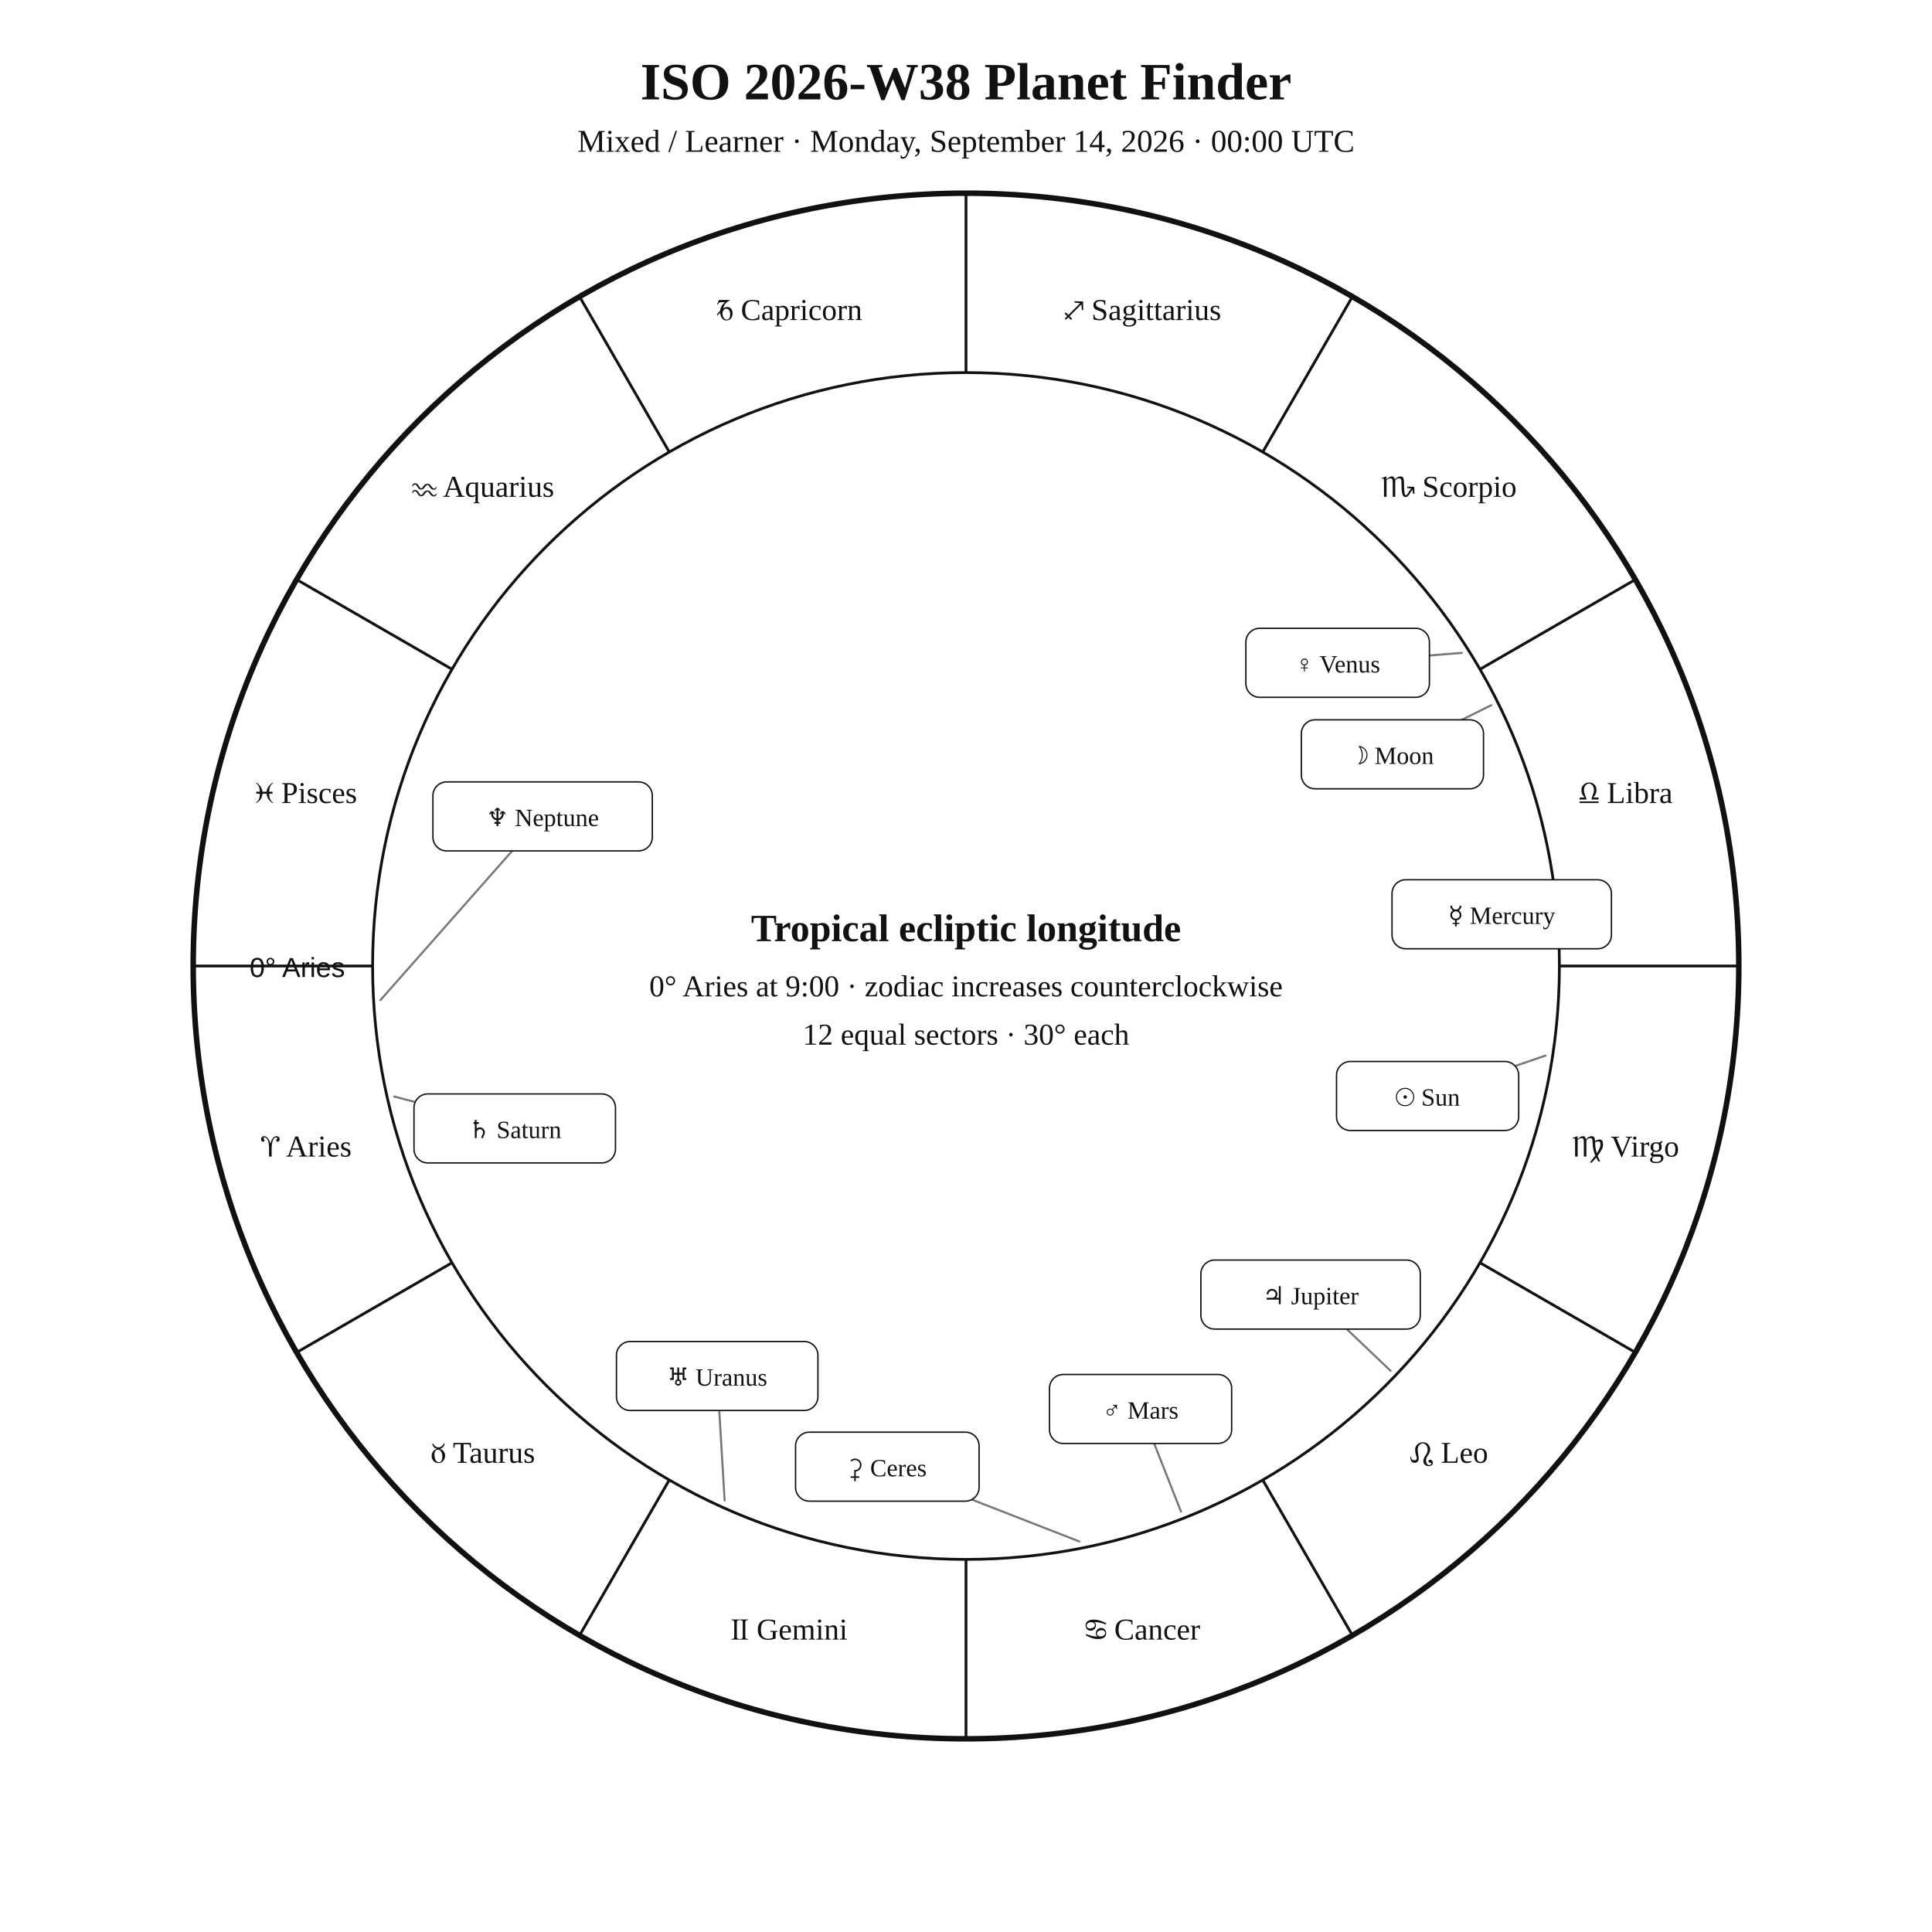
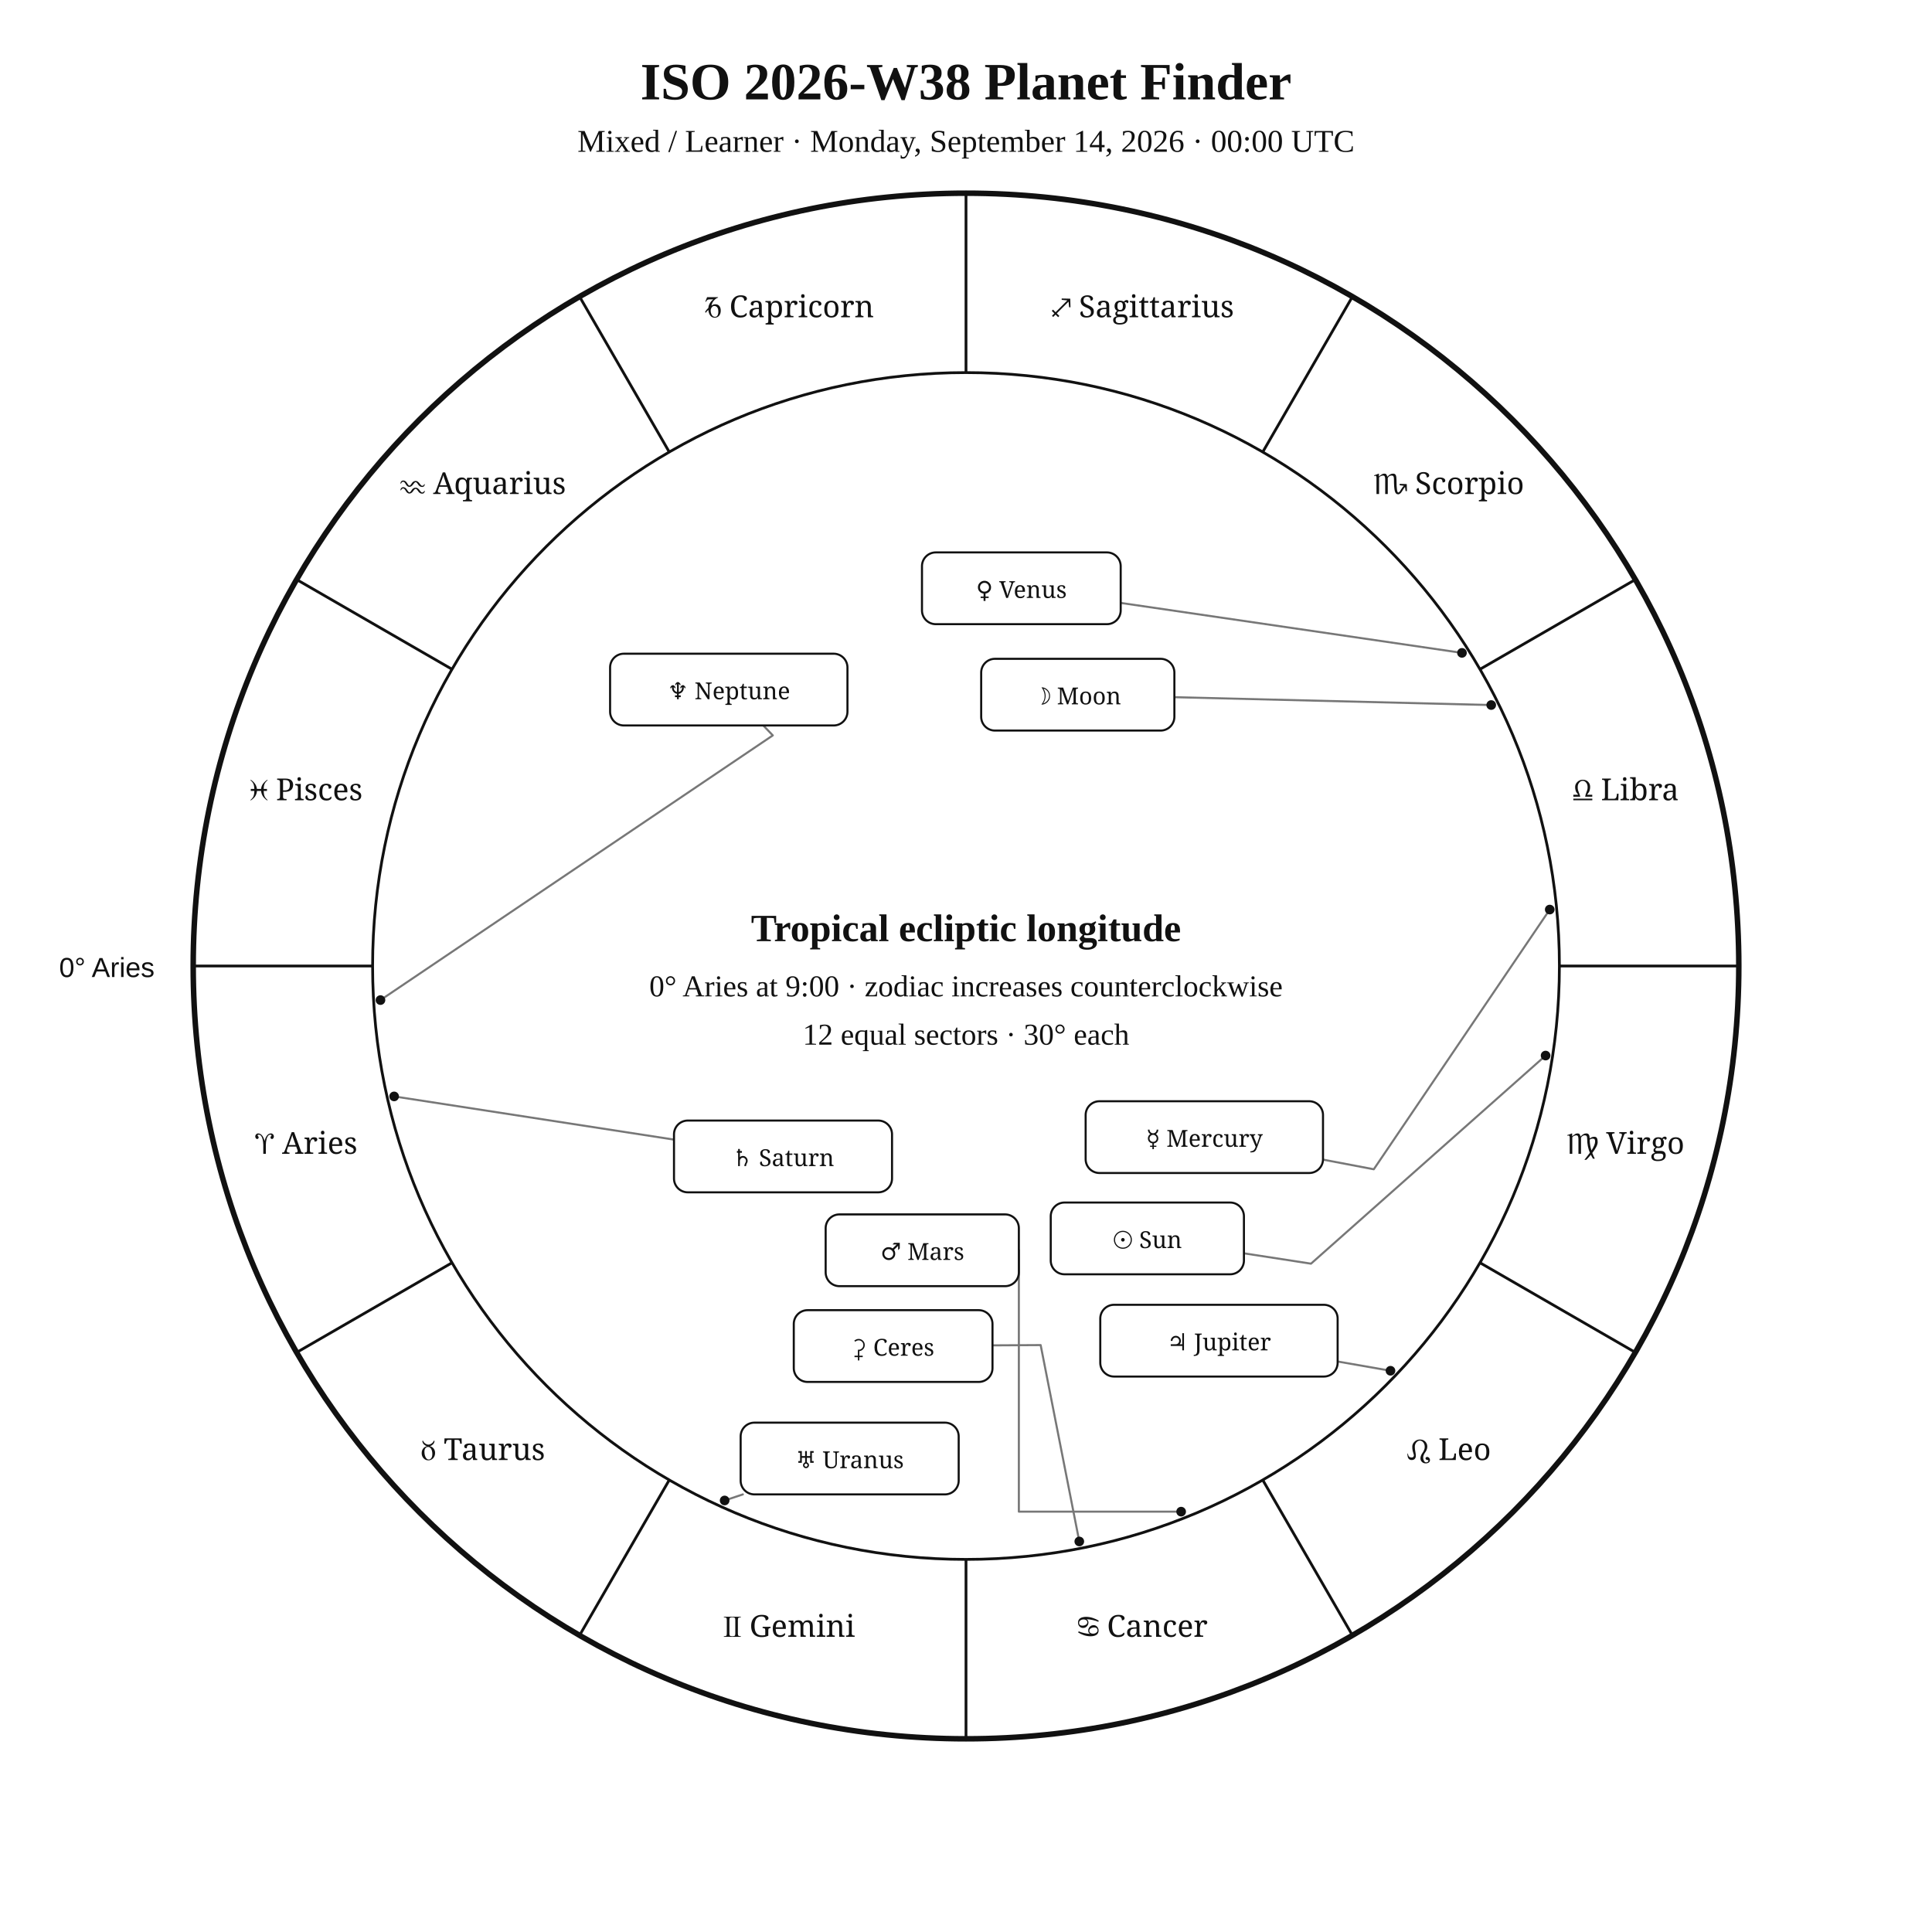
<svg xmlns="http://www.w3.org/2000/svg" width="1400" height="1400" viewBox="0 0 1400 1400">
  <rect width="100%" height="100%" fill="white" />
-   <style>text{font-family:Georgia,"Times New Roman",serif;fill:#111!important;color:#111!important;-webkit-text-fill-color:#111!important}.sans{font-family:Arial,Helvetica,sans-serif}</style>
+   <style>text{font-family:Georgia,"Times New Roman",serif;fill:#111}.sans{font-family:Arial,Helvetica,sans-serif}.symbol{font-family:"Arial Unicode MS","Segoe UI Symbol","Noto Sans Symbols 2","Apple Symbols",serif;font-variant-emoji:text;fill:#111}</style>
  <text x="700" y="72" text-anchor="middle" font-size="38" font-weight="700">ISO 2026-W38 Planet Finder</text>
  <text x="700" y="110" text-anchor="middle" font-size="23">Mixed / Learner · Monday, September 14, 2026 · 00:00 UTC</text>
  <circle cx="700" cy="700" r="560" fill="none" stroke="#111" stroke-width="4" />
  <circle cx="700" cy="700" r="430" fill="none" stroke="#111" stroke-width="2" />
  <line x1="270.0" y1="700.0" x2="140.0" y2="700.0" stroke="#111" stroke-width="2" />
  <line x1="327.6" y1="915.0" x2="215.0" y2="980.0" stroke="#111" stroke-width="2" />
  <line x1="485.0" y1="1072.4" x2="420.0" y2="1185.0" stroke="#111" stroke-width="2" />
  <line x1="700.0" y1="1130.0" x2="700.0" y2="1260.0" stroke="#111" stroke-width="2" />
  <line x1="915.0" y1="1072.4" x2="980.0" y2="1185.0" stroke="#111" stroke-width="2" />
  <line x1="1072.4" y1="915.0" x2="1185.0" y2="980.0" stroke="#111" stroke-width="2" />
  <line x1="1130.0" y1="700.0" x2="1260.0" y2="700.0" stroke="#111" stroke-width="2" />
  <line x1="1072.4" y1="485.0" x2="1185.0" y2="420.0" stroke="#111" stroke-width="2" />
  <line x1="915.0" y1="327.6" x2="980.0" y2="215.0" stroke="#111" stroke-width="2" />
  <line x1="700.0" y1="270.0" x2="700.0" y2="140.0" stroke="#111" stroke-width="2" />
  <line x1="485.0" y1="327.6" x2="420.0" y2="215.0" stroke="#111" stroke-width="2" />
  <line x1="327.6" y1="485.0" x2="215.0" y2="420.0" stroke="#111" stroke-width="2" />
-   <text x="221.9" y="838.1" text-anchor="middle" font-size="22">♈︎ Aries</text>
-   <text x="350.0" y="1060.0" text-anchor="middle" font-size="22">♉︎ Taurus</text>
-   <text x="571.9" y="1188.1" text-anchor="middle" font-size="22">♊︎ Gemini</text>
-   <text x="828.1" y="1188.1" text-anchor="middle" font-size="22">♋︎ Cancer</text>
-   <text x="1050.0" y="1060.0" text-anchor="middle" font-size="22">♌︎ Leo</text>
-   <text x="1178.1" y="838.1" text-anchor="middle" font-size="22">♍︎ Virgo</text>
-   <text x="1178.1" y="581.9" text-anchor="middle" font-size="22">♎︎ Libra</text>
-   <text x="1050.0" y="360.0" text-anchor="middle" font-size="22">♏︎ Scorpio</text>
-   <text x="828.1" y="231.9" text-anchor="middle" font-size="22">♐︎ Sagittarius</text>
-   <text x="571.9" y="231.9" text-anchor="middle" font-size="22">♑︎ Capricorn</text>
-   <text x="350.0" y="360.0" text-anchor="middle" font-size="22">♒︎ Aquarius</text>
-   <text x="221.9" y="581.9" text-anchor="middle" font-size="22">♓︎ Pisces</text>
-   <text x="250" y="708" text-anchor="end" font-size="20" class="sans">0° Aries</text>
-   <polyline points="1120.0,764.9 1034.5,794.2" fill="none" stroke="#777" stroke-width="1.5" stroke-linejoin="round" stroke-linecap="round" />
-   <rect x="968.5" y="769.2" width="132.0" height="50.0" rx="10" fill="white" stroke="#111" />
-   <text x="1034.5" y="801.2" text-anchor="middle" font-size="18">☉︎ Sun</text>
-   <polyline points="1080.6,511.0 1009.0,546.6" fill="none" stroke="#777" stroke-width="1.5" stroke-linejoin="round" stroke-linecap="round" />
-   <rect x="943.0" y="521.6" width="132.0" height="50.0" rx="10" fill="white" stroke="#111" />
-   <text x="1009.0" y="553.6" text-anchor="middle" font-size="18">☽︎ Moon</text>
-   <polyline points="1123.0,659.2 1088.2,662.5" fill="none" stroke="#777" stroke-width="1.5" stroke-linejoin="round" stroke-linecap="round" />
-   <rect x="1008.7" y="637.5" width="159.0" height="50.0" rx="10" fill="white" stroke="#111" />
-   <text x="1088.2" y="669.5" text-anchor="middle" font-size="18">☿︎ Mercury</text>
-   <polyline points="1059.3,473.1 969.3,480.3" fill="none" stroke="#777" stroke-width="1.5" stroke-linejoin="round" stroke-linecap="round" />
-   <rect x="902.8" y="455.3" width="133.0" height="50.0" rx="10" fill="white" stroke="#111" />
-   <text x="969.3" y="487.3" text-anchor="middle" font-size="18">♀︎ Venus</text>
-   <polyline points="855.8,1095.4 826.5,1021.0" fill="none" stroke="#777" stroke-width="1.5" stroke-linejoin="round" stroke-linecap="round" />
-   <rect x="760.5" y="996.0" width="132.0" height="50.0" rx="10" fill="white" stroke="#111" />
-   <text x="826.5" y="1028.0" text-anchor="middle" font-size="18">♂︎ Mars</text>
-   <polyline points="1007.6,993.3 949.7,938.1" fill="none" stroke="#777" stroke-width="1.5" stroke-linejoin="round" stroke-linecap="round" />
-   <rect x="870.2" y="913.1" width="159.0" height="50.0" rx="10" fill="white" stroke="#111" />
-   <text x="949.7" y="945.1" text-anchor="middle" font-size="18">♃︎ Jupiter</text>
-   <polyline points="285.7,794.6 373.0,817.7" fill="none" stroke="#777" stroke-width="1.5" stroke-linejoin="round" stroke-linecap="round" />
-   <rect x="300.0" y="792.7" width="146.0" height="50.0" rx="10" fill="white" stroke="#111" />
-   <text x="373.0" y="824.7" text-anchor="middle" font-size="18">♄︎ Saturn</text>
-   <polyline points="525.1,1087.3 519.7,997.1" fill="none" stroke="#777" stroke-width="1.5" stroke-linejoin="round" stroke-linecap="round" />
-   <rect x="446.7" y="972.1" width="146.0" height="50.0" rx="10" fill="white" stroke="#111" />
-   <text x="519.7" y="1004.1" text-anchor="middle" font-size="18">♅︎ Uranus</text>
-   <polyline points="275.7,724.7 393.2,591.6" fill="none" stroke="#777" stroke-width="1.5" stroke-linejoin="round" stroke-linecap="round" />
-   <rect x="313.7" y="566.6" width="159.0" height="50.0" rx="10" fill="white" stroke="#111" />
-   <text x="393.2" y="598.6" text-anchor="middle" font-size="18">♆︎ Neptune</text>
-   <polyline points="782.1,1117.0 643.0,1062.8" fill="none" stroke="#777" stroke-width="1.5" stroke-linejoin="round" stroke-linecap="round" />
-   <rect x="576.5" y="1037.8" width="133.0" height="50.0" rx="10" fill="white" stroke="#111" />
-   <text x="643.0" y="1069.8" text-anchor="middle" font-size="18">⚳︎ Ceres</text>
+   <text class="symbol" x="221.9" y="836.1" text-anchor="middle" font-size="22">♈︎ Aries</text>
+   <text class="symbol" x="350.0" y="1058.0" text-anchor="middle" font-size="22">♉︎ Taurus</text>
+   <text class="symbol" x="571.9" y="1186.1" text-anchor="middle" font-size="22">♊︎ Gemini</text>
+   <text class="symbol" x="828.1" y="1186.1" text-anchor="middle" font-size="22">♋︎ Cancer</text>
+   <text class="symbol" x="1050.0" y="1058.0" text-anchor="middle" font-size="22">♌︎ Leo</text>
+   <text class="symbol" x="1178.1" y="836.1" text-anchor="middle" font-size="22">♍︎ Virgo</text>
+   <text class="symbol" x="1178.1" y="579.9" text-anchor="middle" font-size="22">♎︎ Libra</text>
+   <text class="symbol" x="1050.0" y="358.0" text-anchor="middle" font-size="22">♏︎ Scorpio</text>
+   <text class="symbol" x="828.1" y="229.9" text-anchor="middle" font-size="22">♐︎ Sagittarius</text>
+   <text class="symbol" x="571.9" y="229.9" text-anchor="middle" font-size="22">♑︎ Capricorn</text>
+   <text class="symbol" x="350.0" y="358.0" text-anchor="middle" font-size="22">♒︎ Aquarius</text>
+   <text class="symbol" x="221.9" y="579.9" text-anchor="middle" font-size="22">♓︎ Pisces</text>
+   <text x="112" y="708" text-anchor="end" font-size="20" class="sans">0° Aries</text>
+   <polyline points="1120.0,764.9 950.0,915.7 901.4,908.2" fill="none" stroke="#777" stroke-width="1.5" stroke-linejoin="round" stroke-linecap="round" />
+   <circle cx="1120.0" cy="764.9" r="3.5" fill="#111" />
+   <polyline points="1080.6,510.9 851.0,505.2" fill="none" stroke="#777" stroke-width="1.5" stroke-linejoin="round" stroke-linecap="round" />
+   <circle cx="1080.6" cy="510.9" r="3.5" fill="#111" />
+   <polyline points="1123.0,659.1 995.5,847.3 958.7,840.3" fill="none" stroke="#777" stroke-width="1.5" stroke-linejoin="round" stroke-linecap="round" />
+   <circle cx="1123.0" cy="659.1" r="3.5" fill="#111" />
+   <polyline points="1059.4,473.1 812.1,436.9" fill="none" stroke="#777" stroke-width="1.5" stroke-linejoin="round" stroke-linecap="round" />
+   <circle cx="1059.4" cy="473.1" r="3.5" fill="#111" />
+   <polyline points="855.9,1095.4 738.3,1095.4 738.3,906.0" fill="none" stroke="#777" stroke-width="1.5" stroke-linejoin="round" stroke-linecap="round" />
+   <circle cx="855.9" cy="1095.4" r="3.5" fill="#111" />
+   <polyline points="1007.6,993.3 969.3,986.6" fill="none" stroke="#777" stroke-width="1.5" stroke-linejoin="round" stroke-linecap="round" />
+   <circle cx="1007.6" cy="993.3" r="3.5" fill="#111" />
+   <polyline points="285.6,794.5 488.4,825.8" fill="none" stroke="#777" stroke-width="1.5" stroke-linejoin="round" stroke-linecap="round" />
+   <circle cx="285.6" cy="794.5" r="3.5" fill="#111" />
+   <polyline points="525.1,1087.3 538.3,1082.9" fill="none" stroke="#777" stroke-width="1.5" stroke-linejoin="round" stroke-linecap="round" />
+   <circle cx="525.1" cy="1087.3" r="3.5" fill="#111" />
+   <polyline points="275.7,724.7 560.0,532.9 553.1,525.7" fill="none" stroke="#777" stroke-width="1.5" stroke-linejoin="round" stroke-linecap="round" />
+   <circle cx="275.7" cy="724.7" r="3.5" fill="#111" />
+   <polyline points="782.1,1117.0 754.1,974.7 719.2,974.9" fill="none" stroke="#777" stroke-width="1.5" stroke-linejoin="round" stroke-linecap="round" />
+   <circle cx="782.1" cy="1117.0" r="3.5" fill="#111" />
+   <rect x="761.4" y="871.4" width="140.0" height="52.0" rx="10" fill="white" stroke="#111" stroke-width="1.5" />
+   <text class="symbol" x="831.4" y="904.4" text-anchor="middle" font-size="17">☉︎ Sun</text>
+   <rect x="711.0" y="477.4" width="140.0" height="52.0" rx="10" fill="white" stroke="#111" stroke-width="1.5" />
+   <text class="symbol" x="781.0" y="510.4" text-anchor="middle" font-size="17">☽︎ Moon</text>
+   <rect x="786.7" y="798.0" width="172.0" height="52.0" rx="10" fill="white" stroke="#111" stroke-width="1.5" />
+   <text class="symbol" x="872.7" y="831.0" text-anchor="middle" font-size="17">☿︎ Mercury</text>
+   <rect x="668.1" y="400.3" width="144.0" height="52.0" rx="10" fill="white" stroke="#111" stroke-width="1.5" />
+   <text class="symbol" x="740.1" y="433.3" text-anchor="middle" font-size="17">♀︎ Venus</text>
+   <rect x="598.3" y="880.0" width="140.0" height="52.0" rx="10" fill="white" stroke="#111" stroke-width="1.5" />
+   <text class="symbol" x="668.3" y="913.0" text-anchor="middle" font-size="17">♂︎ Mars</text>
+   <rect x="797.3" y="945.5" width="172.0" height="52.0" rx="10" fill="white" stroke="#111" stroke-width="1.5" />
+   <text class="symbol" x="883.3" y="978.5" text-anchor="middle" font-size="17">♃︎ Jupiter</text>
+   <rect x="488.4" y="812.0" width="158.0" height="52.0" rx="10" fill="white" stroke="#111" stroke-width="1.5" />
+   <text class="symbol" x="567.4" y="845.0" text-anchor="middle" font-size="17">♄︎ Saturn</text>
+   <rect x="536.7" y="1030.9" width="158.0" height="52.0" rx="10" fill="white" stroke="#111" stroke-width="1.5" />
+   <text class="symbol" x="615.7" y="1063.9" text-anchor="middle" font-size="17">♅︎ Uranus</text>
+   <rect x="442.1" y="473.7" width="172.0" height="52.0" rx="10" fill="white" stroke="#111" stroke-width="1.5" />
+   <text class="symbol" x="528.1" y="506.7" text-anchor="middle" font-size="17">♆︎ Neptune</text>
+   <rect x="575.2" y="949.4" width="144.0" height="52.0" rx="10" fill="white" stroke="#111" stroke-width="1.5" />
+   <text class="symbol" x="647.2" y="982.4" text-anchor="middle" font-size="17">⚳︎ Ceres</text>
  <text x="700" y="682" text-anchor="middle" font-size="28" font-weight="700">Tropical ecliptic longitude</text>
  <text x="700" y="722" text-anchor="middle" font-size="22">0° Aries at 9:00 · zodiac increases counterclockwise</text>
  <text x="700" y="757" text-anchor="middle" font-size="22">12 equal sectors · 30° each</text>
</svg>
